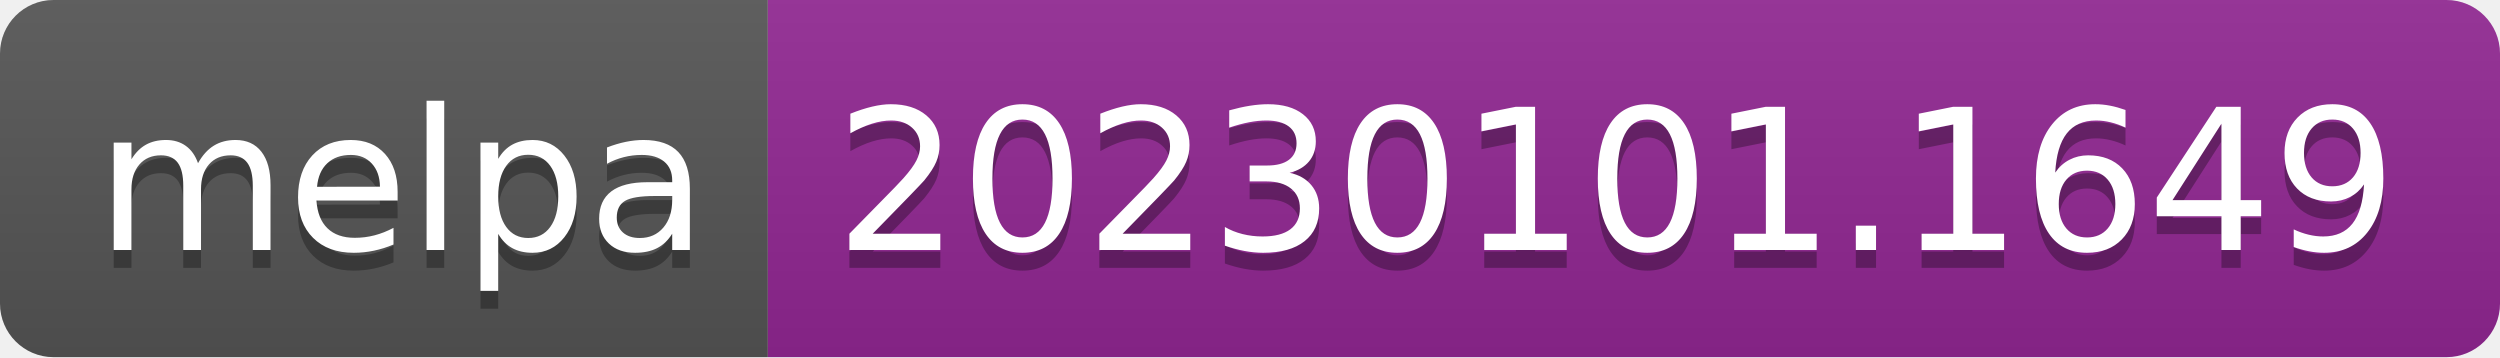
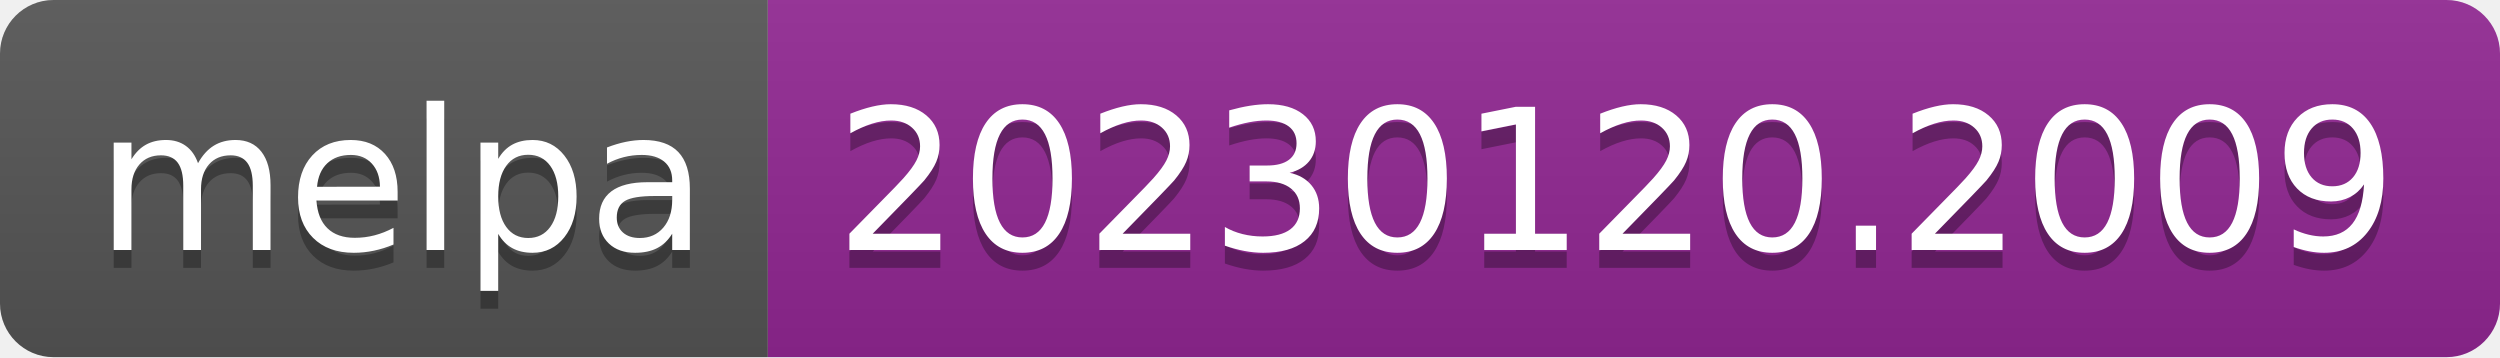
- <svg xmlns="http://www.w3.org/2000/svg" width="140" height="20" role="img" aria-label="melpa: 20230101.1649">
+ <svg xmlns="http://www.w3.org/2000/svg" width="140" height="20" role="img" aria-label="melpa: 20230120.2009">
  <linearGradient id="s" x2="0" y2="100%">
    <stop offset="0" stop-color="#bbb" stop-opacity=".1" />
    <stop offset="1" stop-opacity=".1" />
  </linearGradient>
  <clipPath id="r">
    <rect width="140" height="20" rx="3" fill="#fff" />
  </clipPath>
  <g clip-path="url(#r)">
    <rect width="43" height="20" fill="#555" />
    <rect x="43" width="97" height="20" fill="#922793" />
    <rect width="140" height="20" fill="url(#s)" />
  </g>
  <g fill="#fff" text-anchor="middle" font-family="Verdana,Geneva,DejaVu Sans,sans-serif" text-rendering="geometricPrecision" font-size="110">
    <text aria-hidden="true" x="225" y="150" fill="#010101" fill-opacity=".3" transform="scale(.1)" textLength="330">melpa</text>
    <text x="225" y="140" transform="scale(.1)" fill="#fff" textLength="330">melpa</text>
-     <text aria-hidden="true" x="905" y="150" fill="#010101" fill-opacity=".3" transform="scale(.1)" textLength="870">20230101.1649</text>
-     <text x="905" y="140" transform="scale(.1)" fill="#fff" textLength="870">20230101.1649</text>
+     <text aria-hidden="true" x="905" y="150" fill="#010101" fill-opacity=".3" transform="scale(.1)" textLength="870">20230120.2009</text>
+     <text x="905" y="140" transform="scale(.1)" fill="#fff" textLength="870">20230120.2009</text>
  </g>
</svg>
